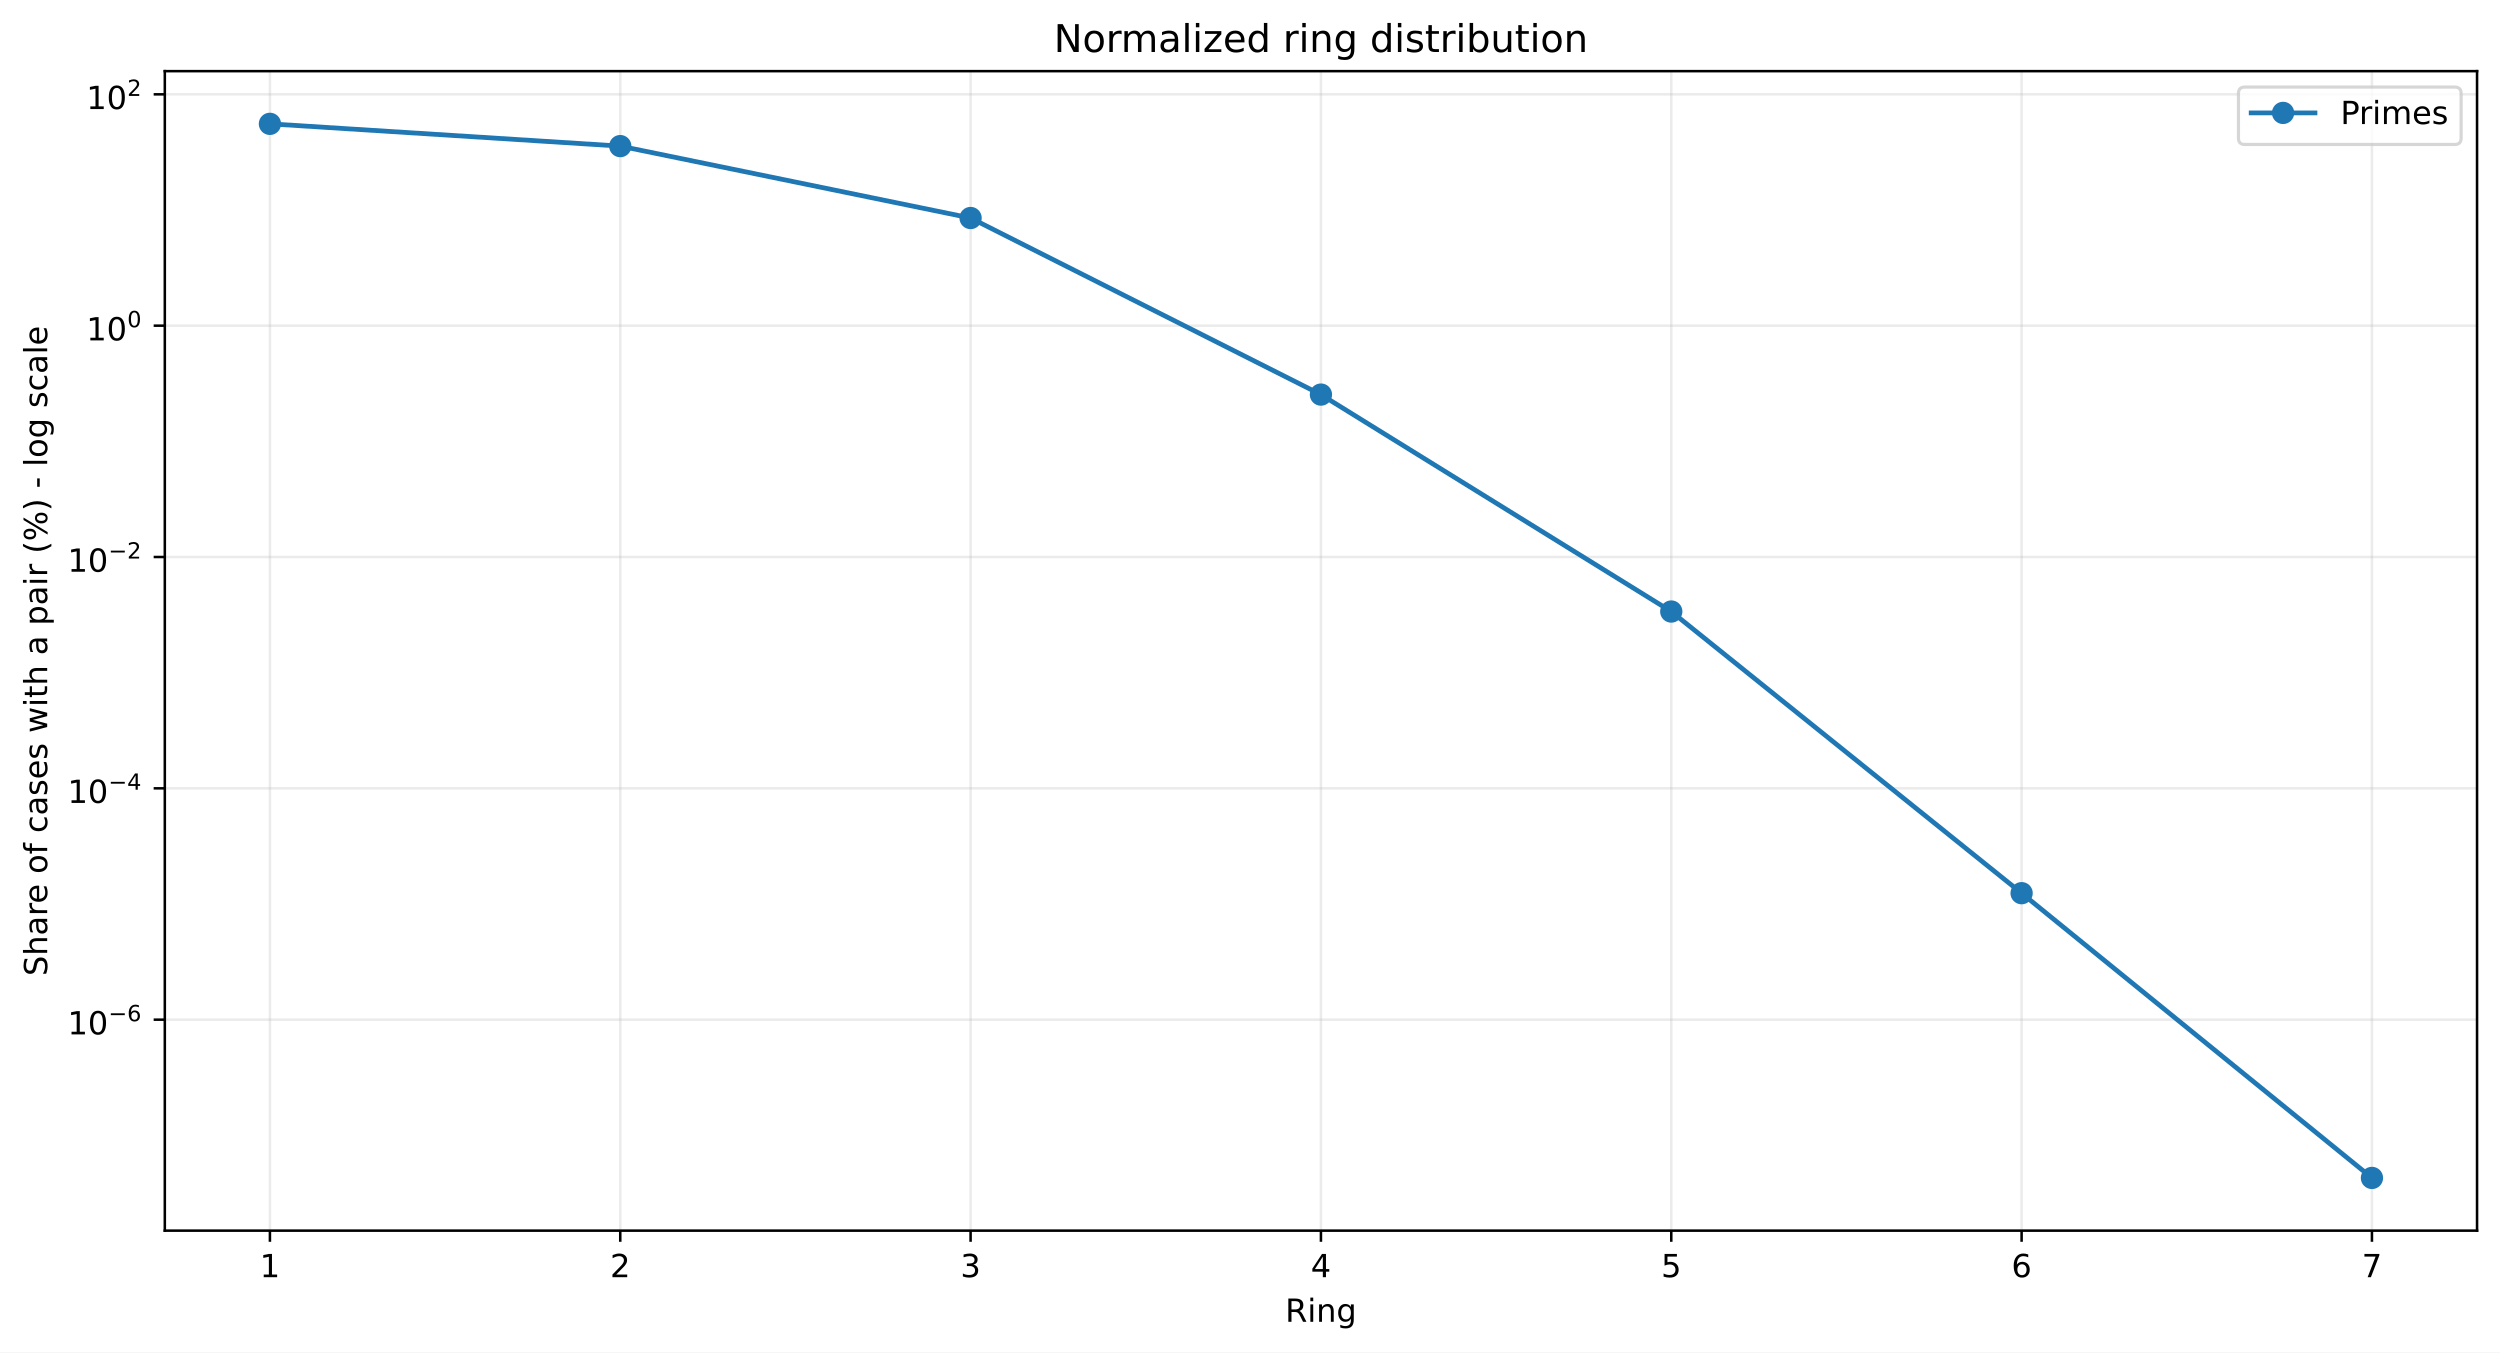
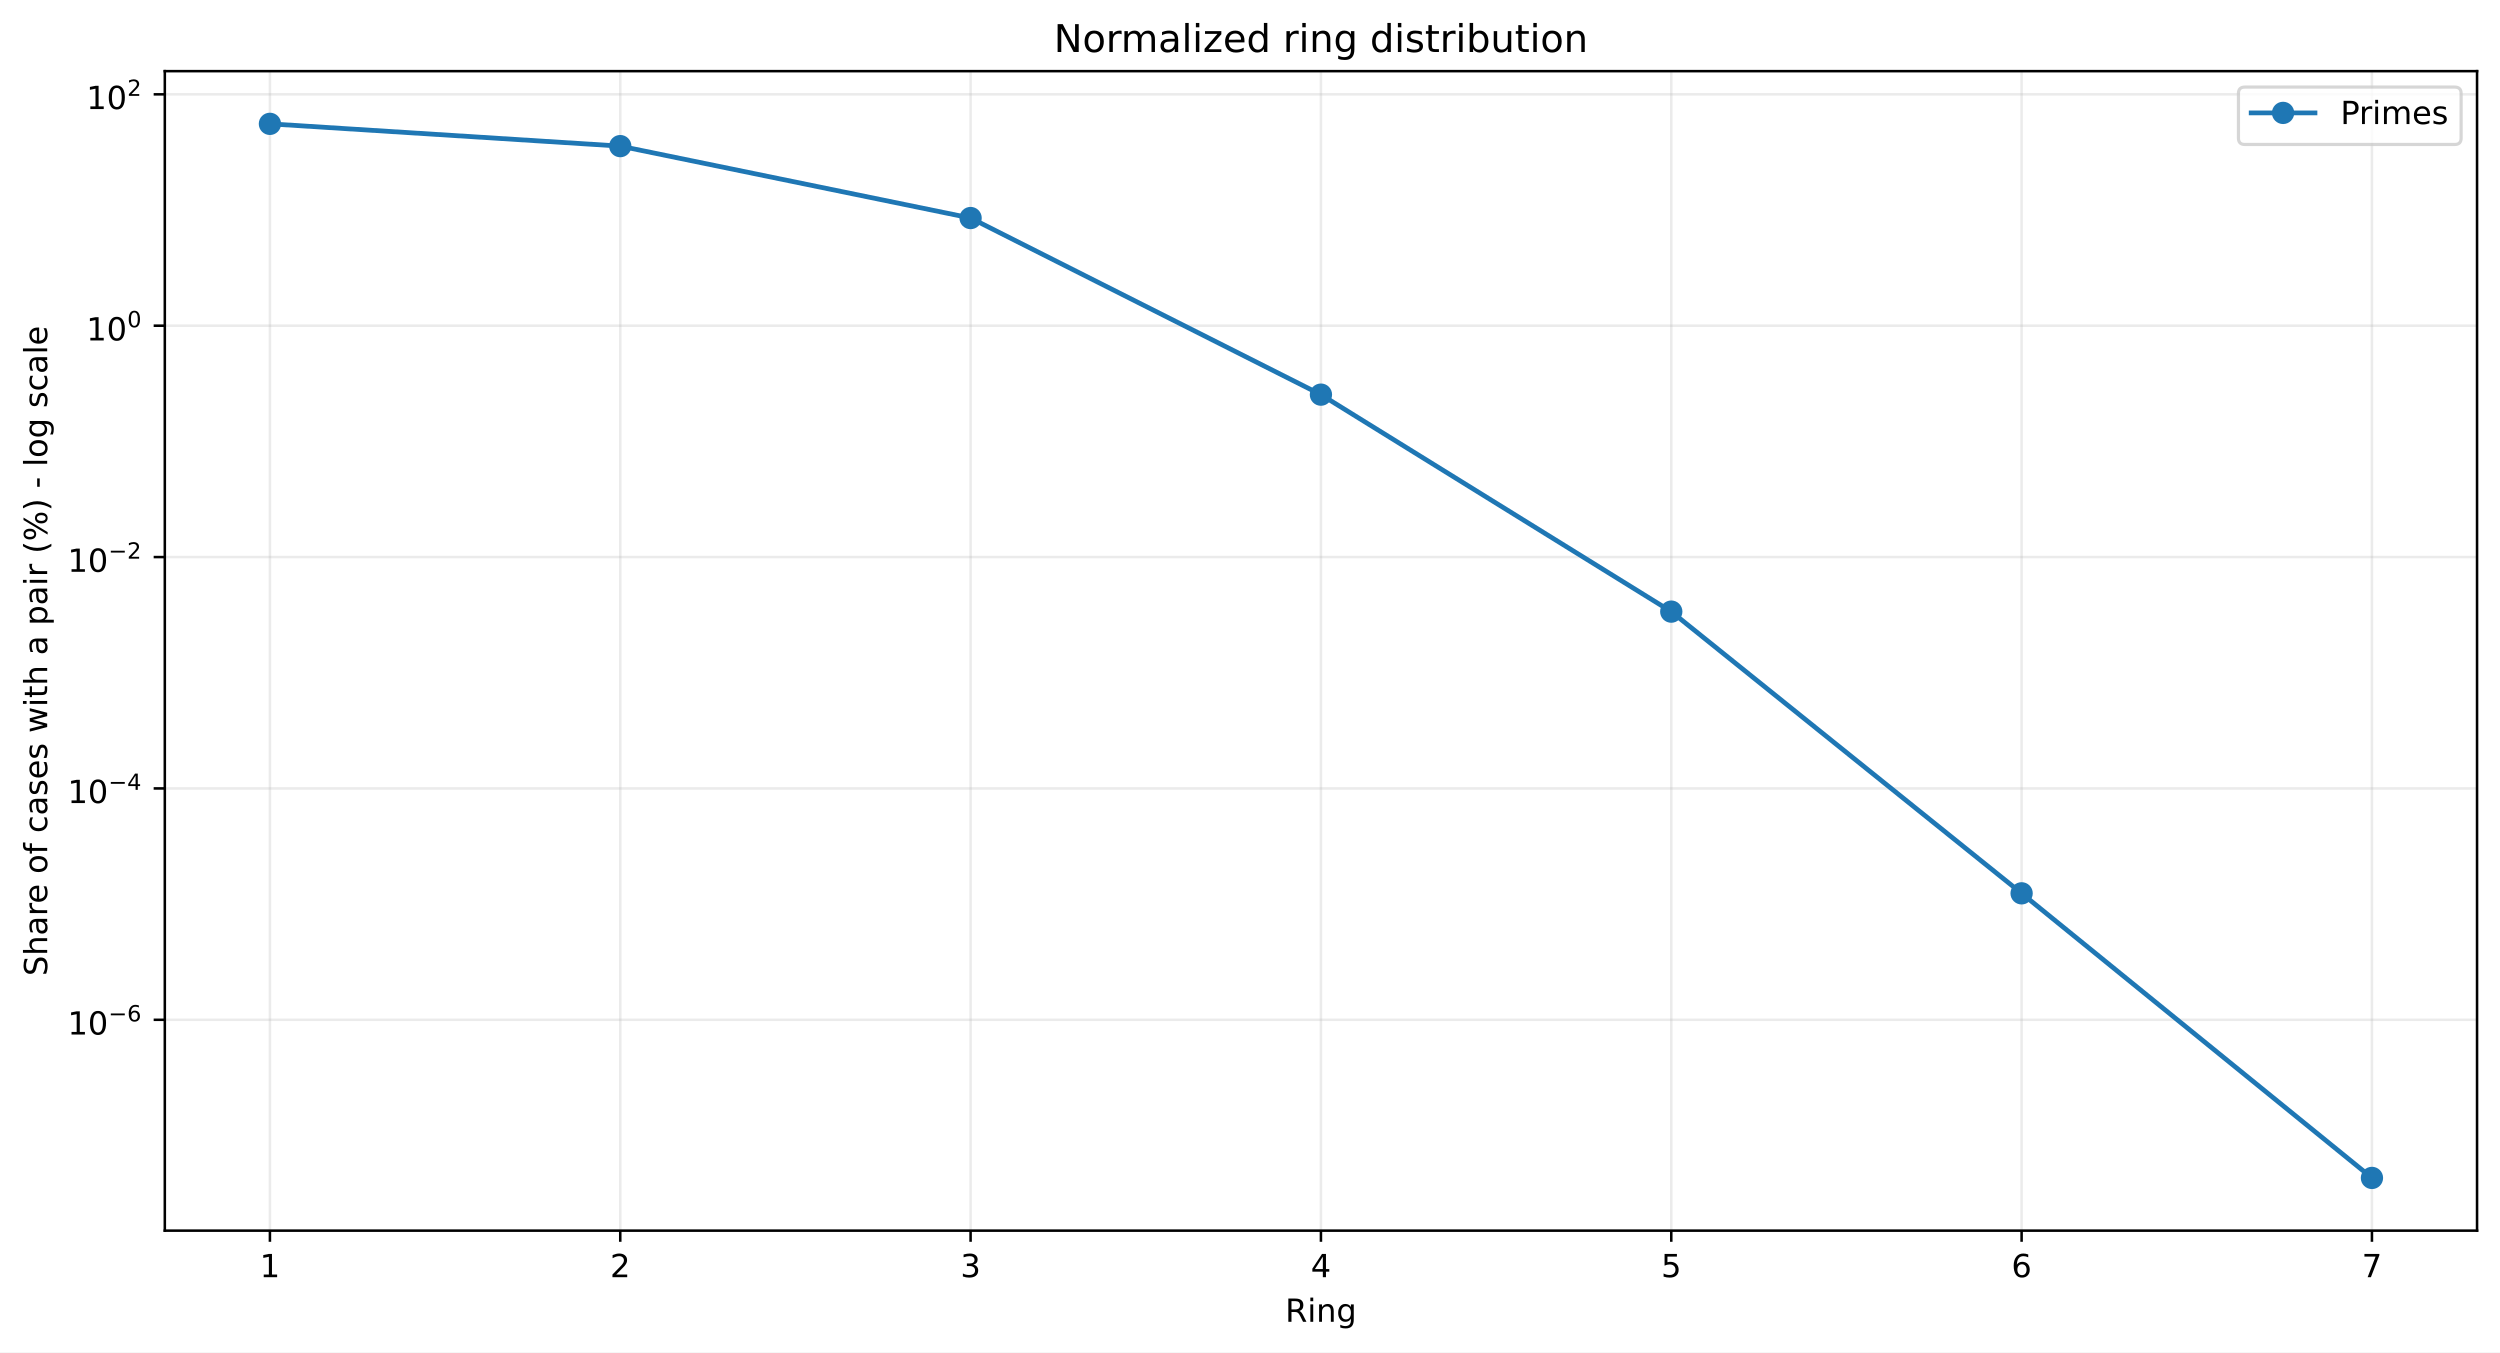
<svg xmlns="http://www.w3.org/2000/svg" xmlns:xlink="http://www.w3.org/1999/xlink" width="784.218pt" height="424.237pt" viewBox="0 0 784.218 424.237" version="1.1">
  <defs>
    <style type="text/css">*{stroke-linejoin: round; stroke-linecap: butt}</style>
  </defs>
  <g id="figure_1">
    <g id="patch_1">
      <path d="M 0 424.237  L 784.218 424.237  L 784.218 0  L 0 0  z " style="fill: #ffffff" />
    </g>
    <g id="axes_1">
      <g id="patch_2">
        <path d="M 51.701 386.036  L 777.018 386.036  L 777.018 22.318  L 51.701 22.318  z " style="fill: #ffffff" />
      </g>
      <g id="matplotlib.axis_1">
        <g id="xtick_1">
          <g id="line2d_1">
-             <path d="M 84.67 386.036  L 84.67 22.318  " clip-path="url(#p1cada40d76)" style="fill: none; stroke: #b0b0b0; stroke-opacity: 0.25; stroke-width: 0.8; stroke-linecap: square" />
+             <path d="M 84.67 386.036  L 84.67 22.318  " clip-path="url(#pb183b47263)" style="fill: none; stroke: #b0b0b0; stroke-opacity: 0.25; stroke-width: 0.8; stroke-linecap: square" />
          </g>
          <g id="line2d_2">
            <defs>
-               <path id="mf42fa7f3bb" d="M 0 0  L 0 3.5  " style="stroke: #000000; stroke-width: 0.8" />
+               <path id="mde184c1d23" d="M 0 0  L 0 3.5  " style="stroke: #000000; stroke-width: 0.8" />
            </defs>
            <g>
-               <use xlink:href="#mf42fa7f3bb" x="84.67" y="386.036" style="stroke: #000000; stroke-width: 0.8" />
+               <use xlink:href="#mde184c1d23" x="84.67" y="386.036" style="stroke: #000000; stroke-width: 0.8" />
            </g>
          </g>
          <g id="text_1">
            <g transform="translate(81.48852 400.6334) scale(0.1 -0.1)">
              <defs>
                <path id="DejaVuSans-14" d="M 794 531  L 1825 531  L 1825 4091  L 703 3866  L 703 4441  L 1819 4666  L 2450 4666  L 2450 531  L 3481 531  L 3481 0  L 794 0  L 794 531  z " transform="scale(0.015625)" />
              </defs>
              <use xlink:href="#DejaVuSans-14" />
            </g>
          </g>
        </g>
        <g id="xtick_2">
          <g id="line2d_3">
-             <path d="M 194.566 386.036  L 194.566 22.318  " clip-path="url(#p1cada40d76)" style="fill: none; stroke: #b0b0b0; stroke-opacity: 0.25; stroke-width: 0.8; stroke-linecap: square" />
+             <path d="M 194.566 386.036  L 194.566 22.318  " clip-path="url(#pb183b47263)" style="fill: none; stroke: #b0b0b0; stroke-opacity: 0.25; stroke-width: 0.8; stroke-linecap: square" />
          </g>
          <g id="line2d_4">
            <g>
-               <use xlink:href="#mf42fa7f3bb" x="194.566" y="386.036" style="stroke: #000000; stroke-width: 0.8" />
+               <use xlink:href="#mde184c1d23" x="194.566" y="386.036" style="stroke: #000000; stroke-width: 0.8" />
            </g>
          </g>
          <g id="text_2">
            <g transform="translate(191.3851 400.6334) scale(0.1 -0.1)">
              <defs>
                <path id="DejaVuSans-15" d="M 1228 531  L 3431 531  L 3431 0  L 469 0  L 469 531  Q 828 903 1448 1529  Q 2069 2156 2228 2338  Q 2531 2678 2651 2914  Q 2772 3150 2772 3378  Q 2772 3750 2511 3984  Q 2250 4219 1831 4219  Q 1534 4219 1204 4116  Q 875 4013 500 3803  L 500 4441  Q 881 4594 1212 4672  Q 1544 4750 1819 4750  Q 2544 4750 2975 4387  Q 3406 4025 3406 3419  Q 3406 3131 3298 2873  Q 3191 2616 2906 2266  Q 2828 2175 2409 1742  Q 1991 1309 1228 531  z " transform="scale(0.015625)" />
              </defs>
              <use xlink:href="#DejaVuSans-15" />
            </g>
          </g>
        </g>
        <g id="xtick_3">
          <g id="line2d_5">
-             <path d="M 304.463 386.036  L 304.463 22.318  " clip-path="url(#p1cada40d76)" style="fill: none; stroke: #b0b0b0; stroke-opacity: 0.25; stroke-width: 0.8; stroke-linecap: square" />
+             <path d="M 304.463 386.036  L 304.463 22.318  " clip-path="url(#pb183b47263)" style="fill: none; stroke: #b0b0b0; stroke-opacity: 0.25; stroke-width: 0.8; stroke-linecap: square" />
          </g>
          <g id="line2d_6">
            <g>
-               <use xlink:href="#mf42fa7f3bb" x="304.463" y="386.036" style="stroke: #000000; stroke-width: 0.8" />
+               <use xlink:href="#mde184c1d23" x="304.463" y="386.036" style="stroke: #000000; stroke-width: 0.8" />
            </g>
          </g>
          <g id="text_3">
            <g transform="translate(301.2817 400.6334) scale(0.1 -0.1)">
              <defs>
                <path id="DejaVuSans-16" d="M 2597 2516  Q 3050 2419 3304 2112  Q 3559 1806 3559 1356  Q 3559 666 3084 287  Q 2609 -91 1734 -91  Q 1441 -91 1130 -33  Q 819 25 488 141  L 488 750  Q 750 597 1062 519  Q 1375 441 1716 441  Q 2309 441 2620 675  Q 2931 909 2931 1356  Q 2931 1769 2642 2001  Q 2353 2234 1838 2234  L 1294 2234  L 1294 2753  L 1863 2753  Q 2328 2753 2575 2939  Q 2822 3125 2822 3475  Q 2822 3834 2567 4026  Q 2313 4219 1838 4219  Q 1578 4219 1281 4162  Q 984 4106 628 3988  L 628 4550  Q 988 4650 1302 4700  Q 1616 4750 1894 4750  Q 2613 4750 3031 4423  Q 3450 4097 3450 3541  Q 3450 3153 3228 2886  Q 3006 2619 2597 2516  z " transform="scale(0.015625)" />
              </defs>
              <use xlink:href="#DejaVuSans-16" />
            </g>
          </g>
        </g>
        <g id="xtick_4">
          <g id="line2d_7">
-             <path d="M 414.36 386.036  L 414.36 22.318  " clip-path="url(#p1cada40d76)" style="fill: none; stroke: #b0b0b0; stroke-opacity: 0.25; stroke-width: 0.8; stroke-linecap: square" />
+             <path d="M 414.36 386.036  L 414.36 22.318  " clip-path="url(#pb183b47263)" style="fill: none; stroke: #b0b0b0; stroke-opacity: 0.25; stroke-width: 0.8; stroke-linecap: square" />
          </g>
          <g id="line2d_8">
            <g>
-               <use xlink:href="#mf42fa7f3bb" x="414.36" y="386.036" style="stroke: #000000; stroke-width: 0.8" />
+               <use xlink:href="#mde184c1d23" x="414.36" y="386.036" style="stroke: #000000; stroke-width: 0.8" />
            </g>
          </g>
          <g id="text_4">
            <g transform="translate(411.1784 400.6334) scale(0.1 -0.1)">
              <defs>
                <path id="DejaVuSans-17" d="M 2419 4116  L 825 1625  L 2419 1625  L 2419 4116  z M 2253 4666  L 3047 4666  L 3047 1625  L 3713 1625  L 3713 1100  L 3047 1100  L 3047 0  L 2419 0  L 2419 1100  L 313 1100  L 313 1709  L 2253 4666  z " transform="scale(0.015625)" />
              </defs>
              <use xlink:href="#DejaVuSans-17" />
            </g>
          </g>
        </g>
        <g id="xtick_5">
          <g id="line2d_9">
-             <path d="M 524.256 386.036  L 524.256 22.318  " clip-path="url(#p1cada40d76)" style="fill: none; stroke: #b0b0b0; stroke-opacity: 0.25; stroke-width: 0.8; stroke-linecap: square" />
+             <path d="M 524.256 386.036  L 524.256 22.318  " clip-path="url(#pb183b47263)" style="fill: none; stroke: #b0b0b0; stroke-opacity: 0.25; stroke-width: 0.8; stroke-linecap: square" />
          </g>
          <g id="line2d_10">
            <g>
-               <use xlink:href="#mf42fa7f3bb" x="524.256" y="386.036" style="stroke: #000000; stroke-width: 0.8" />
+               <use xlink:href="#mde184c1d23" x="524.256" y="386.036" style="stroke: #000000; stroke-width: 0.8" />
            </g>
          </g>
          <g id="text_5">
            <g transform="translate(521.075 400.6334) scale(0.1 -0.1)">
              <defs>
                <path id="DejaVuSans-18" d="M 691 4666  L 3169 4666  L 3169 4134  L 1269 4134  L 1269 2991  Q 1406 3038 1543 3061  Q 1681 3084 1819 3084  Q 2600 3084 3056 2656  Q 3513 2228 3513 1497  Q 3513 744 3044 326  Q 2575 -91 1722 -91  Q 1428 -91 1123 -41  Q 819 9 494 109  L 494 744  Q 775 591 1075 516  Q 1375 441 1709 441  Q 2250 441 2565 725  Q 2881 1009 2881 1497  Q 2881 1984 2565 2268  Q 2250 2553 1709 2553  Q 1456 2553 1204 2497  Q 953 2441 691 2322  L 691 4666  z " transform="scale(0.015625)" />
              </defs>
              <use xlink:href="#DejaVuSans-18" />
            </g>
          </g>
        </g>
        <g id="xtick_6">
          <g id="line2d_11">
-             <path d="M 634.153 386.036  L 634.153 22.318  " clip-path="url(#p1cada40d76)" style="fill: none; stroke: #b0b0b0; stroke-opacity: 0.25; stroke-width: 0.8; stroke-linecap: square" />
+             <path d="M 634.153 386.036  L 634.153 22.318  " clip-path="url(#pb183b47263)" style="fill: none; stroke: #b0b0b0; stroke-opacity: 0.25; stroke-width: 0.8; stroke-linecap: square" />
          </g>
          <g id="line2d_12">
            <g>
-               <use xlink:href="#mf42fa7f3bb" x="634.153" y="386.036" style="stroke: #000000; stroke-width: 0.8" />
+               <use xlink:href="#mde184c1d23" x="634.153" y="386.036" style="stroke: #000000; stroke-width: 0.8" />
            </g>
          </g>
          <g id="text_6">
            <g transform="translate(630.9716 400.6334) scale(0.1 -0.1)">
              <defs>
                <path id="DejaVuSans-19" d="M 2113 2584  Q 1688 2584 1439 2293  Q 1191 2003 1191 1497  Q 1191 994 1439 701  Q 1688 409 2113 409  Q 2538 409 2786 701  Q 3034 994 3034 1497  Q 3034 2003 2786 2293  Q 2538 2584 2113 2584  z M 3366 4563  L 3366 3988  Q 3128 4100 2886 4159  Q 2644 4219 2406 4219  Q 1781 4219 1451 3797  Q 1122 3375 1075 2522  Q 1259 2794 1537 2939  Q 1816 3084 2150 3084  Q 2853 3084 3261 2657  Q 3669 2231 3669 1497  Q 3669 778 3244 343  Q 2819 -91 2113 -91  Q 1303 -91 875 529  Q 447 1150 447 2328  Q 447 3434 972 4092  Q 1497 4750 2381 4750  Q 2619 4750 2861 4703  Q 3103 4656 3366 4563  z " transform="scale(0.015625)" />
              </defs>
              <use xlink:href="#DejaVuSans-19" />
            </g>
          </g>
        </g>
        <g id="xtick_7">
          <g id="line2d_13">
-             <path d="M 744.049 386.036  L 744.049 22.318  " clip-path="url(#p1cada40d76)" style="fill: none; stroke: #b0b0b0; stroke-opacity: 0.25; stroke-width: 0.8; stroke-linecap: square" />
+             <path d="M 744.049 386.036  L 744.049 22.318  " clip-path="url(#pb183b47263)" style="fill: none; stroke: #b0b0b0; stroke-opacity: 0.25; stroke-width: 0.8; stroke-linecap: square" />
          </g>
          <g id="line2d_14">
            <g>
-               <use xlink:href="#mf42fa7f3bb" x="744.049" y="386.036" style="stroke: #000000; stroke-width: 0.8" />
+               <use xlink:href="#mde184c1d23" x="744.049" y="386.036" style="stroke: #000000; stroke-width: 0.8" />
            </g>
          </g>
          <g id="text_7">
            <g transform="translate(740.8682 400.6334) scale(0.1 -0.1)">
              <defs>
                <path id="DejaVuSans-1a" d="M 525 4666  L 3525 4666  L 3525 4397  L 1831 0  L 1172 0  L 2766 4134  L 525 4134  L 525 4666  z " transform="scale(0.015625)" />
              </defs>
              <use xlink:href="#DejaVuSans-1a" />
            </g>
          </g>
        </g>
        <g id="text_8">
          <g transform="translate(403.1534 414.6342) scale(0.1 -0.1)">
            <defs>
              <path id="DejaVuSans-35" d="M 2841 2188  Q 3044 2119 3236 1894  Q 3428 1669 3622 1275  L 4263 0  L 3584 0  L 2988 1197  Q 2756 1666 2539 1819  Q 2322 1972 1947 1972  L 1259 1972  L 1259 0  L 628 0  L 628 4666  L 2053 4666  Q 2853 4666 3247 4331  Q 3641 3997 3641 3322  Q 3641 2881 3436 2590  Q 3231 2300 2841 2188  z M 1259 4147  L 1259 2491  L 2053 2491  Q 2509 2491 2742 2702  Q 2975 2913 2975 3322  Q 2975 3731 2742 3939  Q 2509 4147 2053 4147  L 1259 4147  z " transform="scale(0.015625)" />
              <path id="DejaVuSans-4c" d="M 603 3500  L 1178 3500  L 1178 0  L 603 0  L 603 3500  z M 603 4863  L 1178 4863  L 1178 4134  L 603 4134  L 603 4863  z " transform="scale(0.015625)" />
              <path id="DejaVuSans-51" d="M 3513 2113  L 3513 0  L 2938 0  L 2938 2094  Q 2938 2591 2744 2837  Q 2550 3084 2163 3084  Q 1697 3084 1428 2787  Q 1159 2491 1159 1978  L 1159 0  L 581 0  L 581 3500  L 1159 3500  L 1159 2956  Q 1366 3272 1645 3428  Q 1925 3584 2291 3584  Q 2894 3584 3203 3211  Q 3513 2838 3513 2113  z " transform="scale(0.015625)" />
              <path id="DejaVuSans-4a" d="M 2906 1791  Q 2906 2416 2648 2759  Q 2391 3103 1925 3103  Q 1463 3103 1205 2759  Q 947 2416 947 1791  Q 947 1169 1205 825  Q 1463 481 1925 481  Q 2391 481 2648 825  Q 2906 1169 2906 1791  z M 3481 434  Q 3481 -459 3084 -895  Q 2688 -1331 1869 -1331  Q 1566 -1331 1297 -1286  Q 1028 -1241 775 -1147  L 775 -588  Q 1028 -725 1275 -790  Q 1522 -856 1778 -856  Q 2344 -856 2625 -561  Q 2906 -266 2906 331  L 2906 616  Q 2728 306 2450 153  Q 2172 0 1784 0  Q 1141 0 747 490  Q 353 981 353 1791  Q 353 2603 747 3093  Q 1141 3584 1784 3584  Q 2172 3584 2450 3431  Q 2728 3278 2906 2969  L 2906 3500  L 3481 3500  L 3481 434  z " transform="scale(0.015625)" />
            </defs>
            <use xlink:href="#DejaVuSans-35" />
            <use xlink:href="#DejaVuSans-4c" transform="translate(69.48438 0)" />
            <use xlink:href="#DejaVuSans-51" transform="translate(97.26562 0)" />
            <use xlink:href="#DejaVuSans-4a" transform="translate(160.6406 0)" />
          </g>
        </g>
      </g>
      <g id="matplotlib.axis_2">
        <g id="ytick_1">
          <g id="line2d_15">
-             <path d="M 51.701 319.849  L 777.018 319.849  " clip-path="url(#p1cada40d76)" style="fill: none; stroke: #b0b0b0; stroke-opacity: 0.25; stroke-width: 0.8; stroke-linecap: square" />
+             <path d="M 51.701 319.902  L 777.018 319.902  " clip-path="url(#pb183b47263)" style="fill: none; stroke: #b0b0b0; stroke-opacity: 0.25; stroke-width: 0.8; stroke-linecap: square" />
          </g>
          <g id="line2d_16">
            <defs>
-               <path id="med6658a452" d="M 0 0  L -3.5 0  " style="stroke: #000000; stroke-width: 0.8" />
+               <path id="m6ec955c701" d="M 0 0  L -3.5 0  " style="stroke: #000000; stroke-width: 0.8" />
            </defs>
            <g>
-               <use xlink:href="#med6658a452" x="51.701" y="319.849" style="stroke: #000000; stroke-width: 0.8" />
+               <use xlink:href="#m6ec955c701" x="51.701" y="319.902" style="stroke: #000000; stroke-width: 0.8" />
            </g>
          </g>
          <g id="text_9">
-             <g transform="translate(21.20078 324.5489) scale(0.1 -0.1)">
+             <g transform="translate(21.20078 324.6021) scale(0.1 -0.1)">
              <defs>
                <path id="DejaVuSans-13" d="M 2034 4250  Q 1547 4250 1301 3770  Q 1056 3291 1056 2328  Q 1056 1369 1301 889  Q 1547 409 2034 409  Q 2525 409 2770 889  Q 3016 1369 3016 2328  Q 3016 3291 2770 3770  Q 2525 4250 2034 4250  z M 2034 4750  Q 2819 4750 3233 4129  Q 3647 3509 3647 2328  Q 3647 1150 3233 529  Q 2819 -91 2034 -91  Q 1250 -91 836 529  Q 422 1150 422 2328  Q 422 3509 836 4129  Q 1250 4750 2034 4750  z " transform="scale(0.015625)" />
                <path id="DejaVuSans-c9c" d="M 678 2272  L 4684 2272  L 4684 1741  L 678 1741  L 678 2272  z " transform="scale(0.015625)" />
              </defs>
              <use xlink:href="#DejaVuSans-14" transform="translate(0 0.746875)" />
              <use xlink:href="#DejaVuSans-13" transform="translate(63.62305 0.746875)" />
              <use xlink:href="#DejaVuSans-c9c" transform="translate(128.2031 42.04688) scale(0.7)" />
              <use xlink:href="#DejaVuSans-19" transform="translate(186.8555 42.04688) scale(0.7)" />
            </g>
          </g>
        </g>
        <g id="ytick_2">
          <g id="line2d_17">
-             <path d="M 51.701 247.284  L 777.018 247.284  " clip-path="url(#p1cada40d76)" style="fill: none; stroke: #b0b0b0; stroke-opacity: 0.25; stroke-width: 0.8; stroke-linecap: square" />
+             <path d="M 51.701 247.323  L 777.018 247.323  " clip-path="url(#pb183b47263)" style="fill: none; stroke: #b0b0b0; stroke-opacity: 0.25; stroke-width: 0.8; stroke-linecap: square" />
          </g>
          <g id="line2d_18">
            <g>
-               <use xlink:href="#med6658a452" x="51.701" y="247.284" style="stroke: #000000; stroke-width: 0.8" />
+               <use xlink:href="#m6ec955c701" x="51.701" y="247.323" style="stroke: #000000; stroke-width: 0.8" />
            </g>
          </g>
          <g id="text_10">
-             <g transform="translate(21.20078 251.9339) scale(0.1 -0.1)">
+             <g transform="translate(21.20078 251.9733) scale(0.1 -0.1)">
              <use xlink:href="#DejaVuSans-14" transform="translate(0 0.665625)" />
              <use xlink:href="#DejaVuSans-13" transform="translate(63.62305 0.665625)" />
              <use xlink:href="#DejaVuSans-c9c" transform="translate(128.2031 41.96563) scale(0.7)" />
              <use xlink:href="#DejaVuSans-17" transform="translate(186.8555 41.96563) scale(0.7)" />
            </g>
          </g>
        </g>
        <g id="ytick_3">
          <g id="line2d_19">
-             <path d="M 51.701 174.719  L 777.018 174.719  " clip-path="url(#p1cada40d76)" style="fill: none; stroke: #b0b0b0; stroke-opacity: 0.25; stroke-width: 0.8; stroke-linecap: square" />
+             <path d="M 51.701 174.745  L 777.018 174.745  " clip-path="url(#pb183b47263)" style="fill: none; stroke: #b0b0b0; stroke-opacity: 0.25; stroke-width: 0.8; stroke-linecap: square" />
          </g>
          <g id="line2d_20">
            <g>
-               <use xlink:href="#med6658a452" x="51.701" y="174.719" style="stroke: #000000; stroke-width: 0.8" />
+               <use xlink:href="#m6ec955c701" x="51.701" y="174.745" style="stroke: #000000; stroke-width: 0.8" />
            </g>
          </g>
          <g id="text_11">
-             <g transform="translate(21.20078 179.4189) scale(0.1 -0.1)">
+             <g transform="translate(21.20078 179.4446) scale(0.1 -0.1)">
              <use xlink:href="#DejaVuSans-14" transform="translate(0 0.746875)" />
              <use xlink:href="#DejaVuSans-13" transform="translate(63.62305 0.746875)" />
              <use xlink:href="#DejaVuSans-c9c" transform="translate(128.2031 42.04688) scale(0.7)" />
              <use xlink:href="#DejaVuSans-15" transform="translate(186.8555 42.04688) scale(0.7)" />
            </g>
          </g>
        </g>
        <g id="ytick_4">
          <g id="line2d_21">
-             <path d="M 51.701 102.154  L 777.018 102.154  " clip-path="url(#p1cada40d76)" style="fill: none; stroke: #b0b0b0; stroke-opacity: 0.25; stroke-width: 0.8; stroke-linecap: square" />
+             <path d="M 51.701 102.166  L 777.018 102.166  " clip-path="url(#pb183b47263)" style="fill: none; stroke: #b0b0b0; stroke-opacity: 0.25; stroke-width: 0.8; stroke-linecap: square" />
          </g>
          <g id="line2d_22">
            <g>
-               <use xlink:href="#med6658a452" x="51.701" y="102.154" style="stroke: #000000; stroke-width: 0.8" />
+               <use xlink:href="#m6ec955c701" x="51.701" y="102.166" style="stroke: #000000; stroke-width: 0.8" />
            </g>
          </g>
          <g id="text_12">
-             <g transform="translate(27.10078 106.8538) scale(0.1 -0.1)">
+             <g transform="translate(27.10078 106.8658) scale(0.1 -0.1)">
              <use xlink:href="#DejaVuSans-14" transform="translate(0 0.746875)" />
              <use xlink:href="#DejaVuSans-13" transform="translate(63.62305 0.746875)" />
              <use xlink:href="#DejaVuSans-13" transform="translate(128.2031 42.04688) scale(0.7)" />
            </g>
          </g>
        </g>
        <g id="ytick_5">
          <g id="line2d_23">
-             <path d="M 51.701 29.589  L 777.018 29.589  " clip-path="url(#p1cada40d76)" style="fill: none; stroke: #b0b0b0; stroke-opacity: 0.25; stroke-width: 0.8; stroke-linecap: square" />
+             <path d="M 51.701 29.587  L 777.018 29.587  " clip-path="url(#pb183b47263)" style="fill: none; stroke: #b0b0b0; stroke-opacity: 0.25; stroke-width: 0.8; stroke-linecap: square" />
          </g>
          <g id="line2d_24">
            <g>
-               <use xlink:href="#med6658a452" x="51.701" y="29.589" style="stroke: #000000; stroke-width: 0.8" />
+               <use xlink:href="#m6ec955c701" x="51.701" y="29.587" style="stroke: #000000; stroke-width: 0.8" />
            </g>
          </g>
          <g id="text_13">
-             <g transform="translate(27.10078 34.28883) scale(0.1 -0.1)">
+             <g transform="translate(27.10078 34.28707) scale(0.1 -0.1)">
              <use xlink:href="#DejaVuSans-14" transform="translate(0 0.746875)" />
              <use xlink:href="#DejaVuSans-13" transform="translate(63.62305 0.746875)" />
              <use xlink:href="#DejaVuSans-15" transform="translate(128.2031 42.04688) scale(0.7)" />
            </g>
          </g>
        </g>
        <g id="text_14">
          <g transform="translate(14.79844 306.1426) rotate(-90) scale(0.1 -0.1)">
            <defs>
              <path id="DejaVuSans-36" d="M 3425 4513  L 3425 3897  Q 3066 4069 2747 4153  Q 2428 4238 2131 4238  Q 1616 4238 1336 4038  Q 1056 3838 1056 3469  Q 1056 3159 1242 3001  Q 1428 2844 1947 2747  L 2328 2669  Q 3034 2534 3370 2195  Q 3706 1856 3706 1288  Q 3706 609 3251 259  Q 2797 -91 1919 -91  Q 1588 -91 1214 -16  Q 841 59 441 206  L 441 856  Q 825 641 1194 531  Q 1563 422 1919 422  Q 2459 422 2753 634  Q 3047 847 3047 1241  Q 3047 1584 2836 1778  Q 2625 1972 2144 2069  L 1759 2144  Q 1053 2284 737 2584  Q 422 2884 422 3419  Q 422 4038 858 4394  Q 1294 4750 2059 4750  Q 2388 4750 2728 4690  Q 3069 4631 3425 4513  z " transform="scale(0.015625)" />
              <path id="DejaVuSans-4b" d="M 3513 2113  L 3513 0  L 2938 0  L 2938 2094  Q 2938 2591 2744 2837  Q 2550 3084 2163 3084  Q 1697 3084 1428 2787  Q 1159 2491 1159 1978  L 1159 0  L 581 0  L 581 4863  L 1159 4863  L 1159 2956  Q 1366 3272 1645 3428  Q 1925 3584 2291 3584  Q 2894 3584 3203 3211  Q 3513 2838 3513 2113  z " transform="scale(0.015625)" />
              <path id="DejaVuSans-44" d="M 2194 1759  Q 1497 1759 1228 1600  Q 959 1441 959 1056  Q 959 750 1161 570  Q 1363 391 1709 391  Q 2188 391 2477 730  Q 2766 1069 2766 1631  L 2766 1759  L 2194 1759  z M 3341 1997  L 3341 0  L 2766 0  L 2766 531  Q 2569 213 2275 61  Q 1981 -91 1556 -91  Q 1019 -91 701 211  Q 384 513 384 1019  Q 384 1609 779 1909  Q 1175 2209 1959 2209  L 2766 2209  L 2766 2266  Q 2766 2663 2505 2880  Q 2244 3097 1772 3097  Q 1472 3097 1187 3025  Q 903 2953 641 2809  L 641 3341  Q 956 3463 1253 3523  Q 1550 3584 1831 3584  Q 2591 3584 2966 3190  Q 3341 2797 3341 1997  z " transform="scale(0.015625)" />
              <path id="DejaVuSans-55" d="M 2631 2963  Q 2534 3019 2420 3045  Q 2306 3072 2169 3072  Q 1681 3072 1420 2755  Q 1159 2438 1159 1844  L 1159 0  L 581 0  L 581 3500  L 1159 3500  L 1159 2956  Q 1341 3275 1631 3429  Q 1922 3584 2338 3584  Q 2397 3584 2469 3576  Q 2541 3569 2628 3553  L 2631 2963  z " transform="scale(0.015625)" />
              <path id="DejaVuSans-48" d="M 3597 1894  L 3597 1613  L 953 1613  Q 991 1019 1311 708  Q 1631 397 2203 397  Q 2534 397 2845 478  Q 3156 559 3463 722  L 3463 178  Q 3153 47 2828 -22  Q 2503 -91 2169 -91  Q 1331 -91 842 396  Q 353 884 353 1716  Q 353 2575 817 3079  Q 1281 3584 2069 3584  Q 2775 3584 3186 3129  Q 3597 2675 3597 1894  z M 3022 2063  Q 3016 2534 2758 2815  Q 2500 3097 2075 3097  Q 1594 3097 1305 2825  Q 1016 2553 972 2059  L 3022 2063  z " transform="scale(0.015625)" />
              <path id="DejaVuSans-3" transform="scale(0.015625)" />
              <path id="DejaVuSans-52" d="M 1959 3097  Q 1497 3097 1228 2736  Q 959 2375 959 1747  Q 959 1119 1226 758  Q 1494 397 1959 397  Q 2419 397 2687 759  Q 2956 1122 2956 1747  Q 2956 2369 2687 2733  Q 2419 3097 1959 3097  z M 1959 3584  Q 2709 3584 3137 3096  Q 3566 2609 3566 1747  Q 3566 888 3137 398  Q 2709 -91 1959 -91  Q 1206 -91 779 398  Q 353 888 353 1747  Q 353 2609 779 3096  Q 1206 3584 1959 3584  z " transform="scale(0.015625)" />
              <path id="DejaVuSans-49" d="M 2375 4863  L 2375 4384  L 1825 4384  Q 1516 4384 1395 4259  Q 1275 4134 1275 3809  L 1275 3500  L 2222 3500  L 2222 3053  L 1275 3053  L 1275 0  L 697 0  L 697 3053  L 147 3053  L 147 3500  L 697 3500  L 697 3744  Q 697 4328 969 4595  Q 1241 4863 1831 4863  L 2375 4863  z " transform="scale(0.015625)" />
              <path id="DejaVuSans-46" d="M 3122 3366  L 3122 2828  Q 2878 2963 2633 3030  Q 2388 3097 2138 3097  Q 1578 3097 1268 2742  Q 959 2388 959 1747  Q 959 1106 1268 751  Q 1578 397 2138 397  Q 2388 397 2633 464  Q 2878 531 3122 666  L 3122 134  Q 2881 22 2623 -34  Q 2366 -91 2075 -91  Q 1284 -91 818 406  Q 353 903 353 1747  Q 353 2603 823 3093  Q 1294 3584 2113 3584  Q 2378 3584 2631 3529  Q 2884 3475 3122 3366  z " transform="scale(0.015625)" />
              <path id="DejaVuSans-56" d="M 2834 3397  L 2834 2853  Q 2591 2978 2328 3040  Q 2066 3103 1784 3103  Q 1356 3103 1142 2972  Q 928 2841 928 2578  Q 928 2378 1081 2264  Q 1234 2150 1697 2047  L 1894 2003  Q 2506 1872 2764 1633  Q 3022 1394 3022 966  Q 3022 478 2636 193  Q 2250 -91 1575 -91  Q 1294 -91 989 -36  Q 684 19 347 128  L 347 722  Q 666 556 975 473  Q 1284 391 1588 391  Q 1994 391 2212 530  Q 2431 669 2431 922  Q 2431 1156 2273 1281  Q 2116 1406 1581 1522  L 1381 1569  Q 847 1681 609 1914  Q 372 2147 372 2553  Q 372 3047 722 3315  Q 1072 3584 1716 3584  Q 2034 3584 2315 3537  Q 2597 3491 2834 3397  z " transform="scale(0.015625)" />
              <path id="DejaVuSans-5a" d="M 269 3500  L 844 3500  L 1563 769  L 2278 3500  L 2956 3500  L 3675 769  L 4391 3500  L 4966 3500  L 4050 0  L 3372 0  L 2619 2869  L 1863 0  L 1184 0  L 269 3500  z " transform="scale(0.015625)" />
              <path id="DejaVuSans-57" d="M 1172 4494  L 1172 3500  L 2356 3500  L 2356 3053  L 1172 3053  L 1172 1153  Q 1172 725 1289 603  Q 1406 481 1766 481  L 2356 481  L 2356 0  L 1766 0  Q 1100 0 847 248  Q 594 497 594 1153  L 594 3053  L 172 3053  L 172 3500  L 594 3500  L 594 4494  L 1172 4494  z " transform="scale(0.015625)" />
              <path id="DejaVuSans-53" d="M 1159 525  L 1159 -1331  L 581 -1331  L 581 3500  L 1159 3500  L 1159 2969  Q 1341 3281 1617 3432  Q 1894 3584 2278 3584  Q 2916 3584 3314 3078  Q 3713 2572 3713 1747  Q 3713 922 3314 415  Q 2916 -91 2278 -91  Q 1894 -91 1617 61  Q 1341 213 1159 525  z M 3116 1747  Q 3116 2381 2855 2742  Q 2594 3103 2138 3103  Q 1681 3103 1420 2742  Q 1159 2381 1159 1747  Q 1159 1113 1420 752  Q 1681 391 2138 391  Q 2594 391 2855 752  Q 3116 1113 3116 1747  z " transform="scale(0.015625)" />
              <path id="DejaVuSans-b" d="M 1984 4856  Q 1566 4138 1362 3434  Q 1159 2731 1159 2009  Q 1159 1288 1364 580  Q 1569 -128 1984 -844  L 1484 -844  Q 1016 -109 783 600  Q 550 1309 550 2009  Q 550 2706 781 3412  Q 1013 4119 1484 4856  L 1984 4856  z " transform="scale(0.015625)" />
              <path id="DejaVuSans-8" d="M 4653 2053  Q 4381 2053 4226 1822  Q 4072 1591 4072 1178  Q 4072 772 4226 539  Q 4381 306 4653 306  Q 4919 306 5073 539  Q 5228 772 5228 1178  Q 5228 1588 5073 1820  Q 4919 2053 4653 2053  z M 4653 2450  Q 5147 2450 5437 2106  Q 5728 1763 5728 1178  Q 5728 594 5436 251  Q 5144 -91 4653 -91  Q 4153 -91 3862 251  Q 3572 594 3572 1178  Q 3572 1766 3864 2108  Q 4156 2450 4653 2450  z M 1428 4353  Q 1159 4353 1004 4120  Q 850 3888 850 3481  Q 850 3069 1003 2837  Q 1156 2606 1428 2606  Q 1700 2606 1854 2837  Q 2009 3069 2009 3481  Q 2009 3884 1853 4118  Q 1697 4353 1428 4353  z M 4250 4750  L 4750 4750  L 1831 -91  L 1331 -91  L 4250 4750  z M 1428 4750  Q 1922 4750 2215 4408  Q 2509 4066 2509 3481  Q 2509 2891 2217 2550  Q 1925 2209 1428 2209  Q 931 2209 642 2551  Q 353 2894 353 3481  Q 353 4063 643 4406  Q 934 4750 1428 4750  z " transform="scale(0.015625)" />
              <path id="DejaVuSans-c" d="M 513 4856  L 1013 4856  Q 1481 4119 1714 3412  Q 1947 2706 1947 2009  Q 1947 1309 1714 600  Q 1481 -109 1013 -844  L 513 -844  Q 928 -128 1133 580  Q 1338 1288 1338 2009  Q 1338 2731 1133 3434  Q 928 4138 513 4856  z " transform="scale(0.015625)" />
              <path id="DejaVuSans-10" d="M 313 2009  L 1997 2009  L 1997 1497  L 313 1497  L 313 2009  z " transform="scale(0.015625)" />
              <path id="DejaVuSans-4f" d="M 603 4863  L 1178 4863  L 1178 0  L 603 0  L 603 4863  z " transform="scale(0.015625)" />
            </defs>
            <use xlink:href="#DejaVuSans-36" />
            <use xlink:href="#DejaVuSans-4b" transform="translate(63.48438 0)" />
            <use xlink:href="#DejaVuSans-44" transform="translate(126.8594 0)" />
            <use xlink:href="#DejaVuSans-55" transform="translate(188.1406 0)" />
            <use xlink:href="#DejaVuSans-48" transform="translate(227.0469 0)" />
            <use xlink:href="#DejaVuSans-3" transform="translate(288.5781 0)" />
            <use xlink:href="#DejaVuSans-52" transform="translate(320.3594 0)" />
            <use xlink:href="#DejaVuSans-49" transform="translate(381.5469 0)" />
            <use xlink:href="#DejaVuSans-3" transform="translate(416.75 0)" />
            <use xlink:href="#DejaVuSans-46" transform="translate(448.5312 0)" />
            <use xlink:href="#DejaVuSans-44" transform="translate(503.5156 0)" />
            <use xlink:href="#DejaVuSans-56" transform="translate(564.7969 0)" />
            <use xlink:href="#DejaVuSans-48" transform="translate(616.8906 0)" />
            <use xlink:href="#DejaVuSans-56" transform="translate(678.4219 0)" />
            <use xlink:href="#DejaVuSans-3" transform="translate(730.5156 0)" />
            <use xlink:href="#DejaVuSans-5a" transform="translate(762.2969 0)" />
            <use xlink:href="#DejaVuSans-4c" transform="translate(844.0781 0)" />
            <use xlink:href="#DejaVuSans-57" transform="translate(871.8594 0)" />
            <use xlink:href="#DejaVuSans-4b" transform="translate(911.0625 0)" />
            <use xlink:href="#DejaVuSans-3" transform="translate(974.4375 0)" />
            <use xlink:href="#DejaVuSans-44" transform="translate(1006.219 0)" />
            <use xlink:href="#DejaVuSans-3" transform="translate(1067.5 0)" />
            <use xlink:href="#DejaVuSans-53" transform="translate(1099.281 0)" />
            <use xlink:href="#DejaVuSans-44" transform="translate(1162.766 0)" />
            <use xlink:href="#DejaVuSans-4c" transform="translate(1224.047 0)" />
            <use xlink:href="#DejaVuSans-55" transform="translate(1251.828 0)" />
            <use xlink:href="#DejaVuSans-3" transform="translate(1292.938 0)" />
            <use xlink:href="#DejaVuSans-b" transform="translate(1324.719 0)" />
            <use xlink:href="#DejaVuSans-8" transform="translate(1363.734 0)" />
            <use xlink:href="#DejaVuSans-c" transform="translate(1458.75 0)" />
            <use xlink:href="#DejaVuSans-3" transform="translate(1497.766 0)" />
            <use xlink:href="#DejaVuSans-10" transform="translate(1529.547 0)" />
            <use xlink:href="#DejaVuSans-3" transform="translate(1565.625 0)" />
            <use xlink:href="#DejaVuSans-4f" transform="translate(1597.406 0)" />
            <use xlink:href="#DejaVuSans-52" transform="translate(1625.188 0)" />
            <use xlink:href="#DejaVuSans-4a" transform="translate(1686.375 0)" />
            <use xlink:href="#DejaVuSans-3" transform="translate(1749.859 0)" />
            <use xlink:href="#DejaVuSans-56" transform="translate(1781.641 0)" />
            <use xlink:href="#DejaVuSans-46" transform="translate(1833.734 0)" />
            <use xlink:href="#DejaVuSans-44" transform="translate(1888.719 0)" />
            <use xlink:href="#DejaVuSans-4f" transform="translate(1950 0)" />
            <use xlink:href="#DejaVuSans-48" transform="translate(1977.781 0)" />
          </g>
        </g>
      </g>
      <g id="line2d_25">
-         <path d="M 84.67 38.851  L 194.566 45.834  L 304.463 68.391  L 414.36 123.778  L 524.256 191.831  L 634.153 280.179  L 744.049 369.503  " clip-path="url(#p1cada40d76)" style="fill: none; stroke: #1f77b4; stroke-width: 1.5; stroke-linecap: square" />
+         <path d="M 84.67 38.851  L 194.566 45.836  L 304.463 68.397  L 414.36 123.794  L 524.256 191.86  L 634.153 280.226  L 744.049 369.503  " clip-path="url(#pb183b47263)" style="fill: none; stroke: #1f77b4; stroke-width: 1.5; stroke-linecap: square" />
        <defs>
-           <path id="m6f4bf7d354" d="M 0 3  C 0.796 3 1.559 2.684 2.121 2.121  C 2.684 1.559 3 0.796 3 0  C 3 -0.796 2.684 -1.559 2.121 -2.121  C 1.559 -2.684 0.796 -3 0 -3  C -0.796 -3 -1.559 -2.684 -2.121 -2.121  C -2.684 -1.559 -3 -0.796 -3 0  C -3 0.796 -2.684 1.559 -2.121 2.121  C -1.559 2.684 -0.796 3 0 3  z " style="stroke: #1f77b4" />
+           <path id="m8dd1d34cfd" d="M 0 3  C 0.796 3 1.559 2.684 2.121 2.121  C 2.684 1.559 3 0.796 3 0  C 3 -0.796 2.684 -1.559 2.121 -2.121  C 1.559 -2.684 0.796 -3 0 -3  C -0.796 -3 -1.559 -2.684 -2.121 -2.121  C -2.684 -1.559 -3 -0.796 -3 0  C -3 0.796 -2.684 1.559 -2.121 2.121  C -1.559 2.684 -0.796 3 0 3  z " style="stroke: #1f77b4" />
        </defs>
-         <g clip-path="url(#p1cada40d76)">
-           <use xlink:href="#m6f4bf7d354" x="84.67" y="38.851" style="fill: #1f77b4; stroke: #1f77b4" />
-           <use xlink:href="#m6f4bf7d354" x="194.566" y="45.834" style="fill: #1f77b4; stroke: #1f77b4" />
-           <use xlink:href="#m6f4bf7d354" x="304.463" y="68.391" style="fill: #1f77b4; stroke: #1f77b4" />
-           <use xlink:href="#m6f4bf7d354" x="414.36" y="123.778" style="fill: #1f77b4; stroke: #1f77b4" />
-           <use xlink:href="#m6f4bf7d354" x="524.256" y="191.831" style="fill: #1f77b4; stroke: #1f77b4" />
-           <use xlink:href="#m6f4bf7d354" x="634.153" y="280.179" style="fill: #1f77b4; stroke: #1f77b4" />
-           <use xlink:href="#m6f4bf7d354" x="744.049" y="369.503" style="fill: #1f77b4; stroke: #1f77b4" />
+         <g clip-path="url(#pb183b47263)">
+           <use xlink:href="#m8dd1d34cfd" x="84.67" y="38.851" style="fill: #1f77b4; stroke: #1f77b4" />
+           <use xlink:href="#m8dd1d34cfd" x="194.566" y="45.836" style="fill: #1f77b4; stroke: #1f77b4" />
+           <use xlink:href="#m8dd1d34cfd" x="304.463" y="68.397" style="fill: #1f77b4; stroke: #1f77b4" />
+           <use xlink:href="#m8dd1d34cfd" x="414.36" y="123.794" style="fill: #1f77b4; stroke: #1f77b4" />
+           <use xlink:href="#m8dd1d34cfd" x="524.256" y="191.86" style="fill: #1f77b4; stroke: #1f77b4" />
+           <use xlink:href="#m8dd1d34cfd" x="634.153" y="280.226" style="fill: #1f77b4; stroke: #1f77b4" />
+           <use xlink:href="#m8dd1d34cfd" x="744.049" y="369.503" style="fill: #1f77b4; stroke: #1f77b4" />
        </g>
      </g>
      <g id="patch_3">
        <path d="M 51.701 386.036  L 51.701 22.318  " style="fill: none; stroke: #000000; stroke-width: 0.8; stroke-linejoin: miter; stroke-linecap: square" />
      </g>
      <g id="patch_4">
        <path d="M 777.018 386.036  L 777.018 22.318  " style="fill: none; stroke: #000000; stroke-width: 0.8; stroke-linejoin: miter; stroke-linecap: square" />
      </g>
      <g id="patch_5">
        <path d="M 51.701 386.036  L 777.018 386.036  " style="fill: none; stroke: #000000; stroke-width: 0.8; stroke-linejoin: miter; stroke-linecap: square" />
      </g>
      <g id="patch_6">
        <path d="M 51.701 22.318  L 777.018 22.318  " style="fill: none; stroke: #000000; stroke-width: 0.8; stroke-linejoin: miter; stroke-linecap: square" />
      </g>
      <g id="text_15">
        <g transform="translate(330.5827 16.31812) scale(0.12 -0.12)">
          <defs>
            <path id="DejaVuSans-31" d="M 628 4666  L 1478 4666  L 3547 763  L 3547 4666  L 4159 4666  L 4159 0  L 3309 0  L 1241 3903  L 1241 0  L 628 0  L 628 4666  z " transform="scale(0.015625)" />
            <path id="DejaVuSans-50" d="M 3328 2828  Q 3544 3216 3844 3400  Q 4144 3584 4550 3584  Q 5097 3584 5394 3201  Q 5691 2819 5691 2113  L 5691 0  L 5113 0  L 5113 2094  Q 5113 2597 4934 2840  Q 4756 3084 4391 3084  Q 3944 3084 3684 2787  Q 3425 2491 3425 1978  L 3425 0  L 2847 0  L 2847 2094  Q 2847 2600 2669 2842  Q 2491 3084 2119 3084  Q 1678 3084 1418 2786  Q 1159 2488 1159 1978  L 1159 0  L 581 0  L 581 3500  L 1159 3500  L 1159 2956  Q 1356 3278 1631 3431  Q 1906 3584 2284 3584  Q 2666 3584 2933 3390  Q 3200 3197 3328 2828  z " transform="scale(0.015625)" />
            <path id="DejaVuSans-5d" d="M 353 3500  L 3084 3500  L 3084 2975  L 922 459  L 3084 459  L 3084 0  L 275 0  L 275 525  L 2438 3041  L 353 3041  L 353 3500  z " transform="scale(0.015625)" />
            <path id="DejaVuSans-47" d="M 2906 2969  L 2906 4863  L 3481 4863  L 3481 0  L 2906 0  L 2906 525  Q 2725 213 2448 61  Q 2172 -91 1784 -91  Q 1150 -91 751 415  Q 353 922 353 1747  Q 353 2572 751 3078  Q 1150 3584 1784 3584  Q 2172 3584 2448 3432  Q 2725 3281 2906 2969  z M 947 1747  Q 947 1113 1208 752  Q 1469 391 1925 391  Q 2381 391 2643 752  Q 2906 1113 2906 1747  Q 2906 2381 2643 2742  Q 2381 3103 1925 3103  Q 1469 3103 1208 2742  Q 947 2381 947 1747  z " transform="scale(0.015625)" />
            <path id="DejaVuSans-45" d="M 3116 1747  Q 3116 2381 2855 2742  Q 2594 3103 2138 3103  Q 1681 3103 1420 2742  Q 1159 2381 1159 1747  Q 1159 1113 1420 752  Q 1681 391 2138 391  Q 2594 391 2855 752  Q 3116 1113 3116 1747  z M 1159 2969  Q 1341 3281 1617 3432  Q 1894 3584 2278 3584  Q 2916 3584 3314 3078  Q 3713 2572 3713 1747  Q 3713 922 3314 415  Q 2916 -91 2278 -91  Q 1894 -91 1617 61  Q 1341 213 1159 525  L 1159 0  L 581 0  L 581 4863  L 1159 4863  L 1159 2969  z " transform="scale(0.015625)" />
            <path id="DejaVuSans-58" d="M 544 1381  L 544 3500  L 1119 3500  L 1119 1403  Q 1119 906 1312 657  Q 1506 409 1894 409  Q 2359 409 2629 706  Q 2900 1003 2900 1516  L 2900 3500  L 3475 3500  L 3475 0  L 2900 0  L 2900 538  Q 2691 219 2414 64  Q 2138 -91 1772 -91  Q 1169 -91 856 284  Q 544 659 544 1381  z M 1991 3584  L 1991 3584  z " transform="scale(0.015625)" />
          </defs>
          <use xlink:href="#DejaVuSans-31" />
          <use xlink:href="#DejaVuSans-52" transform="translate(74.8125 0)" />
          <use xlink:href="#DejaVuSans-55" transform="translate(136 0)" />
          <use xlink:href="#DejaVuSans-50" transform="translate(175.3594 0)" />
          <use xlink:href="#DejaVuSans-44" transform="translate(272.7656 0)" />
          <use xlink:href="#DejaVuSans-4f" transform="translate(334.0469 0)" />
          <use xlink:href="#DejaVuSans-4c" transform="translate(361.8281 0)" />
          <use xlink:href="#DejaVuSans-5d" transform="translate(389.6094 0)" />
          <use xlink:href="#DejaVuSans-48" transform="translate(442.0938 0)" />
          <use xlink:href="#DejaVuSans-47" transform="translate(503.625 0)" />
          <use xlink:href="#DejaVuSans-3" transform="translate(567.1094 0)" />
          <use xlink:href="#DejaVuSans-55" transform="translate(598.8906 0)" />
          <use xlink:href="#DejaVuSans-4c" transform="translate(640 0)" />
          <use xlink:href="#DejaVuSans-51" transform="translate(667.7812 0)" />
          <use xlink:href="#DejaVuSans-4a" transform="translate(731.1562 0)" />
          <use xlink:href="#DejaVuSans-3" transform="translate(794.6406 0)" />
          <use xlink:href="#DejaVuSans-47" transform="translate(826.4219 0)" />
          <use xlink:href="#DejaVuSans-4c" transform="translate(889.9062 0)" />
          <use xlink:href="#DejaVuSans-56" transform="translate(917.6875 0)" />
          <use xlink:href="#DejaVuSans-57" transform="translate(969.7812 0)" />
          <use xlink:href="#DejaVuSans-55" transform="translate(1008.984 0)" />
          <use xlink:href="#DejaVuSans-4c" transform="translate(1050.094 0)" />
          <use xlink:href="#DejaVuSans-45" transform="translate(1077.875 0)" />
          <use xlink:href="#DejaVuSans-58" transform="translate(1141.359 0)" />
          <use xlink:href="#DejaVuSans-57" transform="translate(1204.734 0)" />
          <use xlink:href="#DejaVuSans-4c" transform="translate(1243.938 0)" />
          <use xlink:href="#DejaVuSans-52" transform="translate(1271.719 0)" />
          <use xlink:href="#DejaVuSans-51" transform="translate(1332.906 0)" />
        </g>
      </g>
      <g id="legend_1">
        <g id="patch_7">
          <path d="M 704.172 45.319  L 770.018 45.319  Q 772.018 45.319 772.018 43.319  L 772.018 29.318  Q 772.018 27.318 770.018 27.318  L 704.172 27.318  Q 702.172 27.318 702.172 29.318  L 702.172 43.319  Q 702.172 45.319 704.172 45.319  z " style="fill: #ffffff; opacity: 0.8; stroke: #cccccc; stroke-linejoin: miter" />
        </g>
        <g id="line2d_26">
          <path d="M 706.172 35.417  L 716.172 35.417  L 726.172 35.417  " style="fill: none; stroke: #1f77b4; stroke-width: 1.5; stroke-linecap: square" />
          <g>
-             <use xlink:href="#m6f4bf7d354" x="716.172" y="35.417" style="fill: #1f77b4; stroke: #1f77b4" />
+             <use xlink:href="#m8dd1d34cfd" x="716.172" y="35.417" style="fill: #1f77b4; stroke: #1f77b4" />
          </g>
        </g>
        <g id="text_16">
          <g transform="translate(734.1716 38.91656) scale(0.1 -0.1)">
            <defs>
              <path id="DejaVuSans-33" d="M 1259 4147  L 1259 2394  L 2053 2394  Q 2494 2394 2734 2622  Q 2975 2850 2975 3272  Q 2975 3691 2734 3919  Q 2494 4147 2053 4147  L 1259 4147  z M 628 4666  L 2053 4666  Q 2838 4666 3239 4311  Q 3641 3956 3641 3272  Q 3641 2581 3239 2228  Q 2838 1875 2053 1875  L 1259 1875  L 1259 0  L 628 0  L 628 4666  z " transform="scale(0.015625)" />
            </defs>
            <use xlink:href="#DejaVuSans-33" />
            <use xlink:href="#DejaVuSans-55" transform="translate(58.54688 0)" />
            <use xlink:href="#DejaVuSans-4c" transform="translate(99.65625 0)" />
            <use xlink:href="#DejaVuSans-50" transform="translate(127.4375 0)" />
            <use xlink:href="#DejaVuSans-48" transform="translate(224.8438 0)" />
            <use xlink:href="#DejaVuSans-56" transform="translate(286.375 0)" />
          </g>
        </g>
      </g>
    </g>
  </g>
  <defs>
-     <clipPath id="p1cada40d76">
+     <clipPath id="pb183b47263">
      <rect x="51.701" y="22.318" width="725.318" height="363.718" />
    </clipPath>
  </defs>
</svg>
